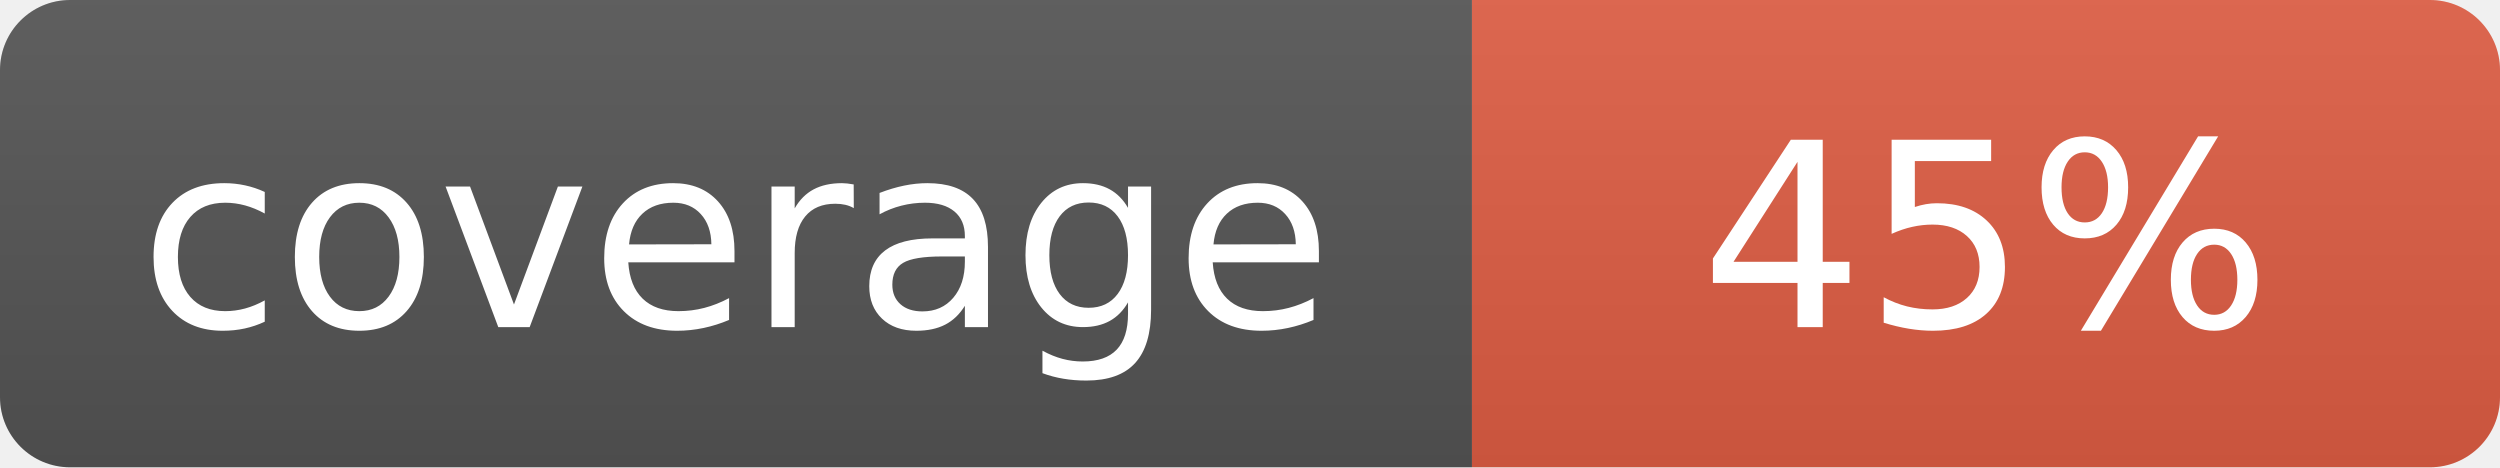
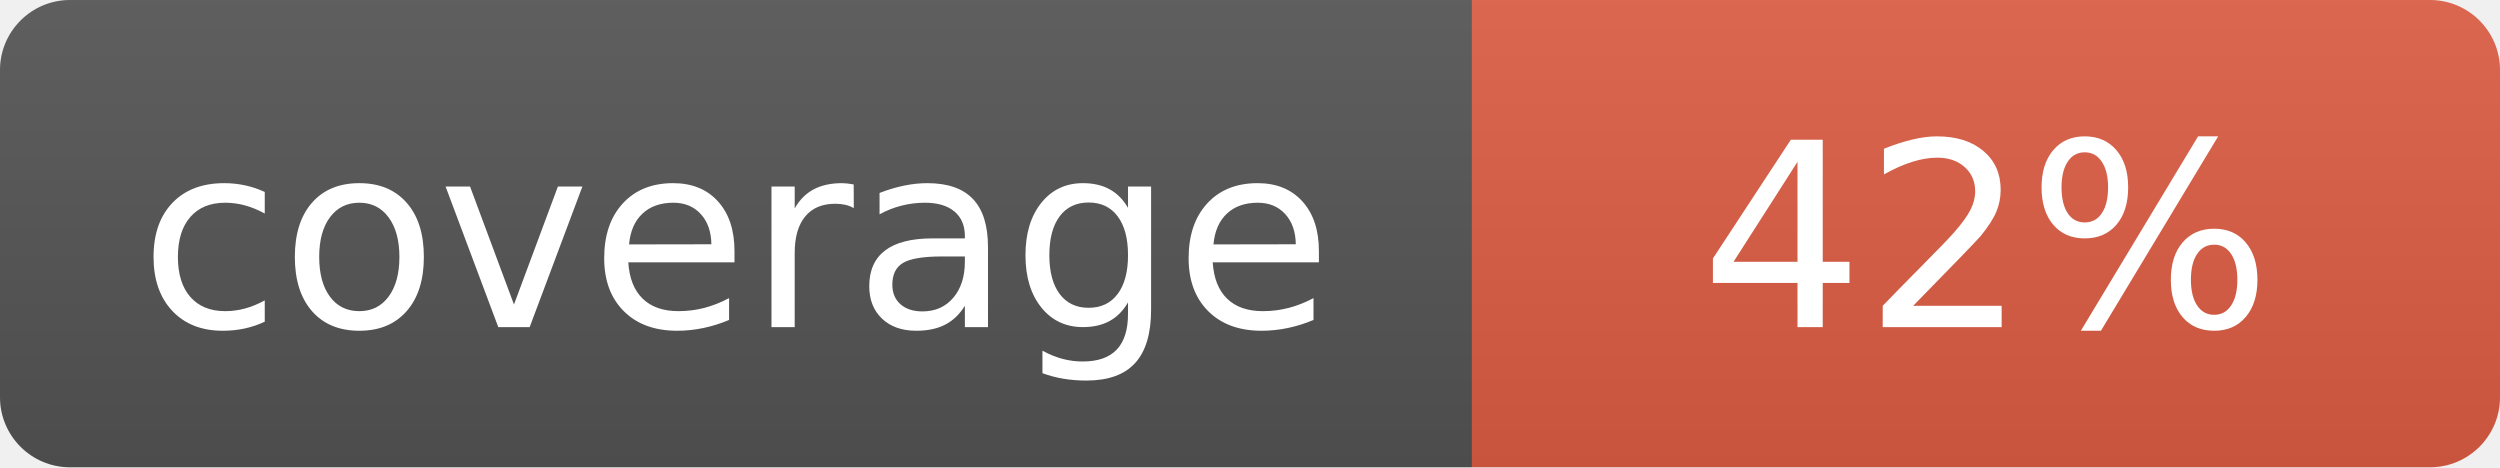
- <svg xmlns="http://www.w3.org/2000/svg" width="107" height="20" role="img" aria-label="coverage: 45%">
+ <svg xmlns="http://www.w3.org/2000/svg" width="107" height="20" role="img" aria-label="coverage: 42%">
  <linearGradient id="s" x2="0" y2="100%">
    <stop offset="0" stop-color="#bbb" stop-opacity=".1" />
    <stop offset="1" stop-opacity=".1" />
  </linearGradient>
  <clipPath id="r">
    <rect width="107" height="20" rx="3" fill="#fff" />
  </clipPath>
  <g clip-path="url(#r)">
    <rect width="63" height="20" fill="#555" />
    <rect x="63" width="44" height="20" fill="#e05d44" />
    <rect width="107" height="20" fill="url(#s)" />
  </g>
  <g fill="#fff" text-anchor="middle" font-family="Verdana,Geneva,DejaVu Sans,sans-serif" font-size="110">
    <text x="315" y="140" transform="scale(.1)" textLength="550">coverage</text>
-     <text x="850" y="140" transform="scale(.1)" textLength="360">45%</text>
+     <text x="850" y="140" transform="scale(.1)" textLength="360">42%</text>
  </g>
</svg>
